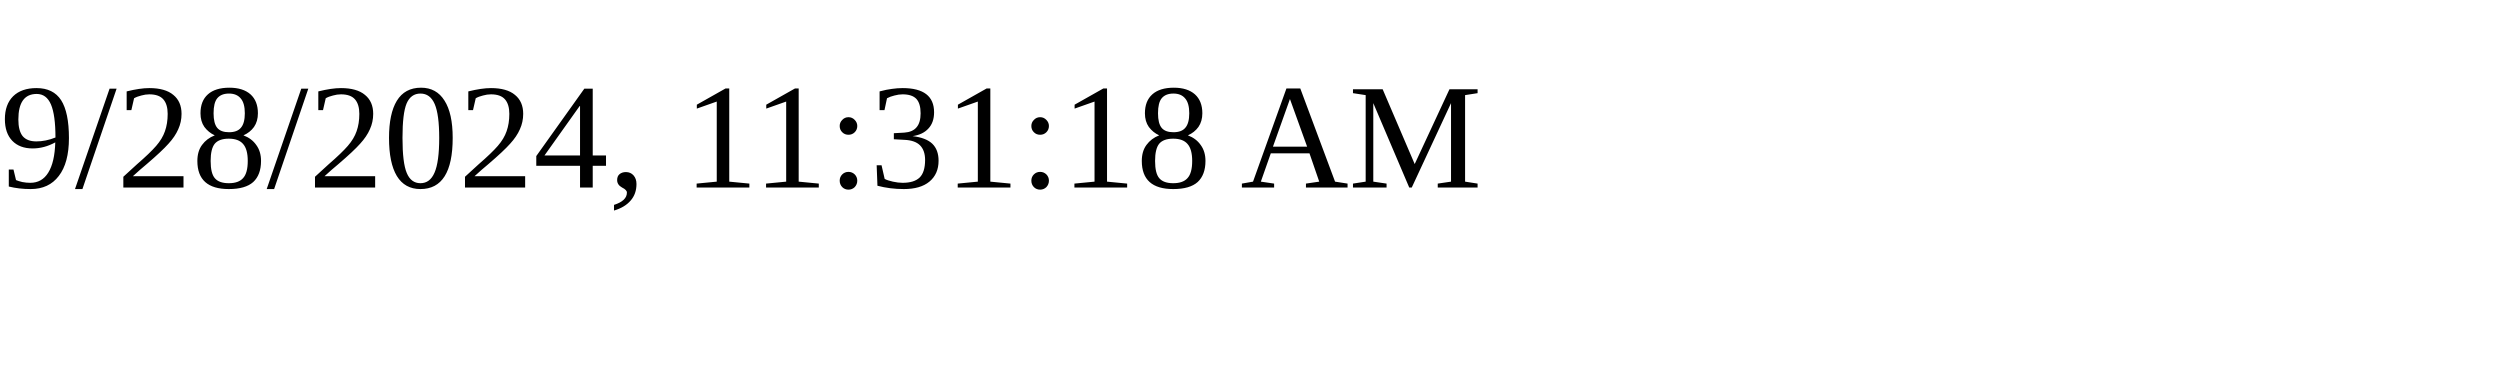
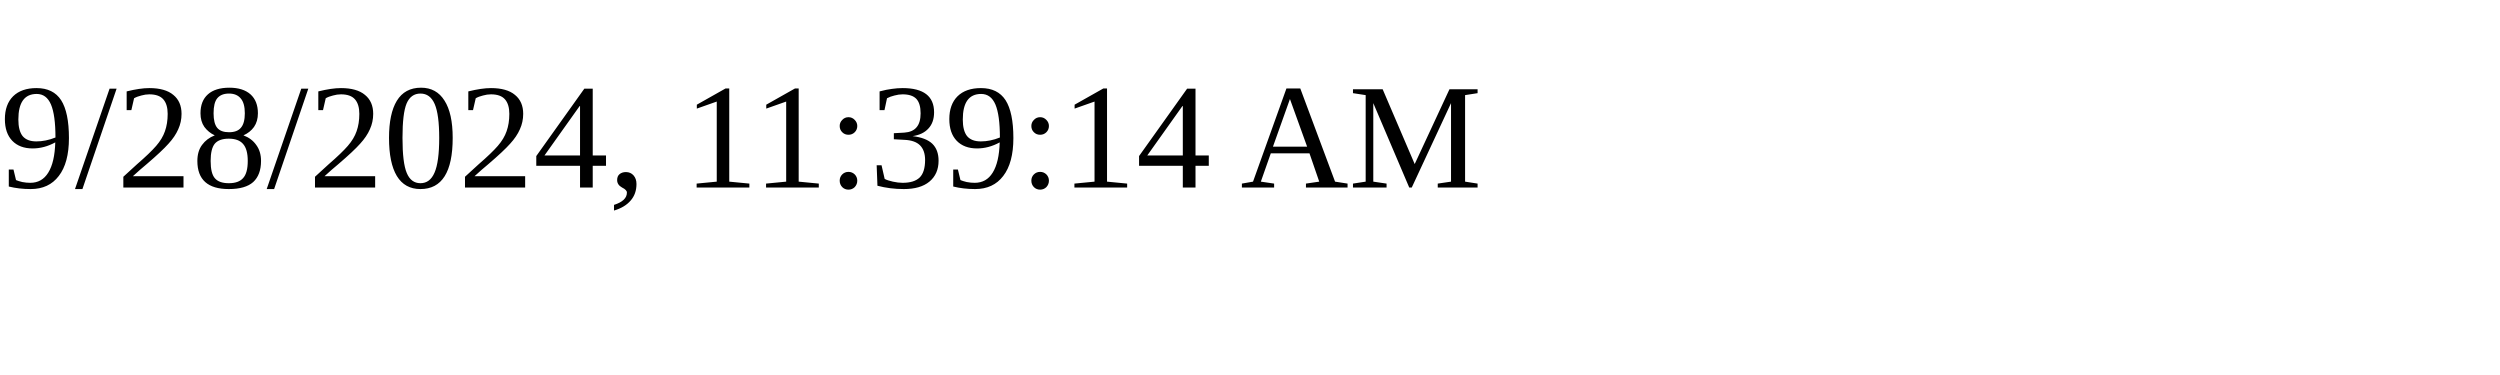
<svg xmlns="http://www.w3.org/2000/svg" height="30" width="200">
-   <text x="0" y="15">9/28/2024, 11:31:18 AM</text>
+   <text x="0" y="15">9/28/2024, 11:39:14 AM</text>
</svg>
